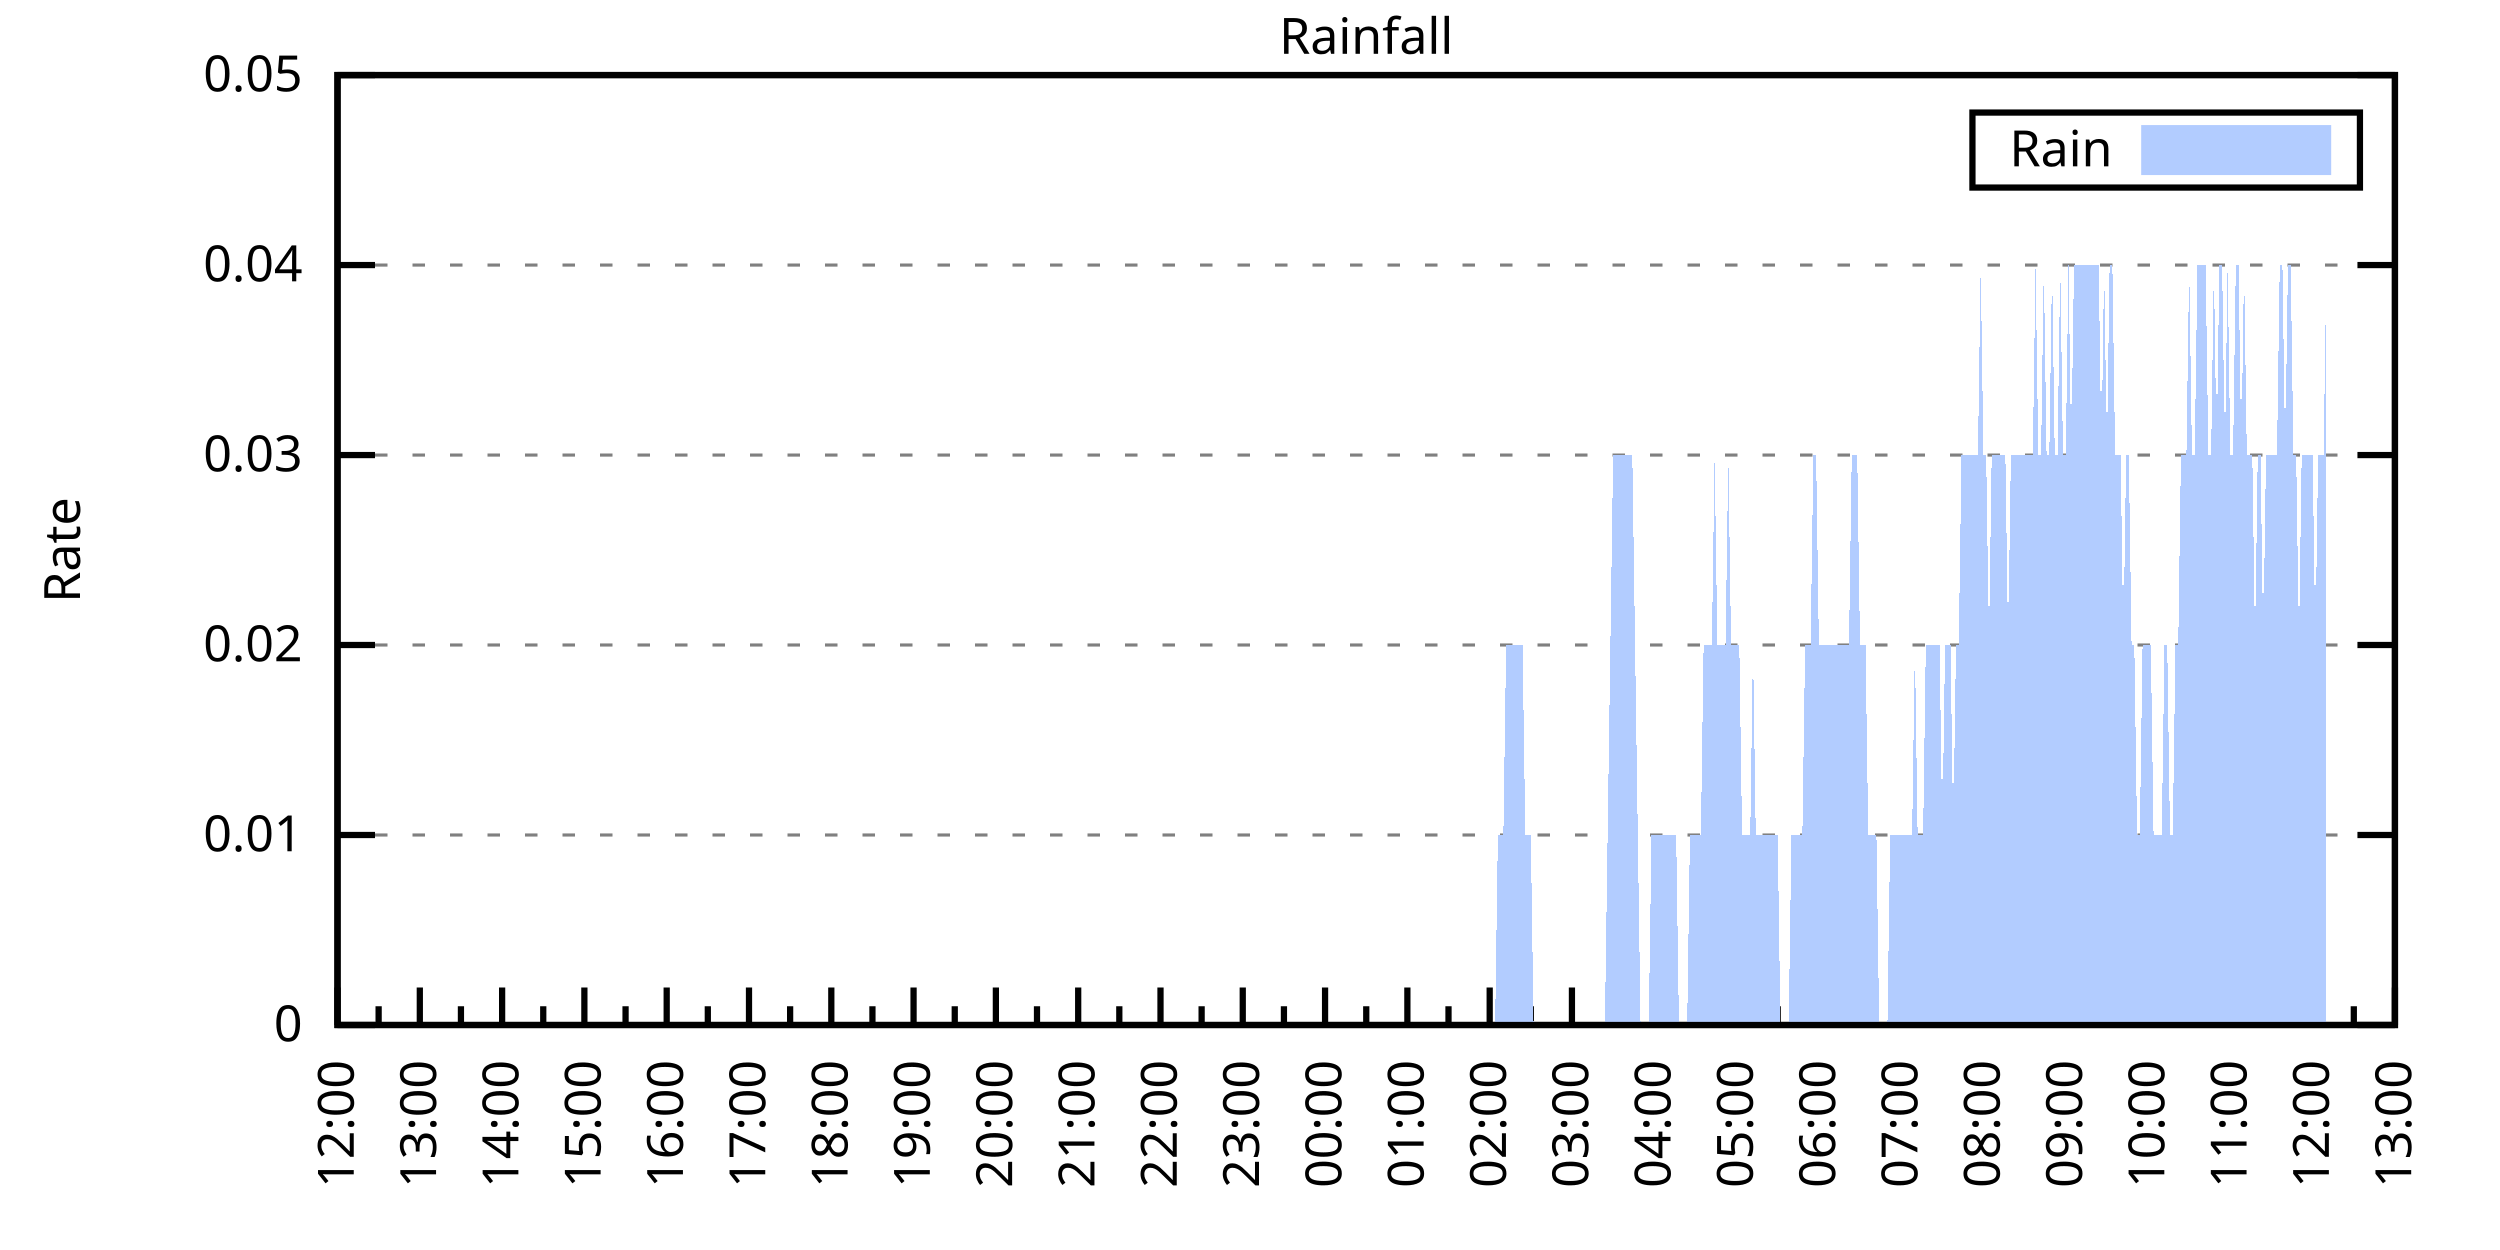
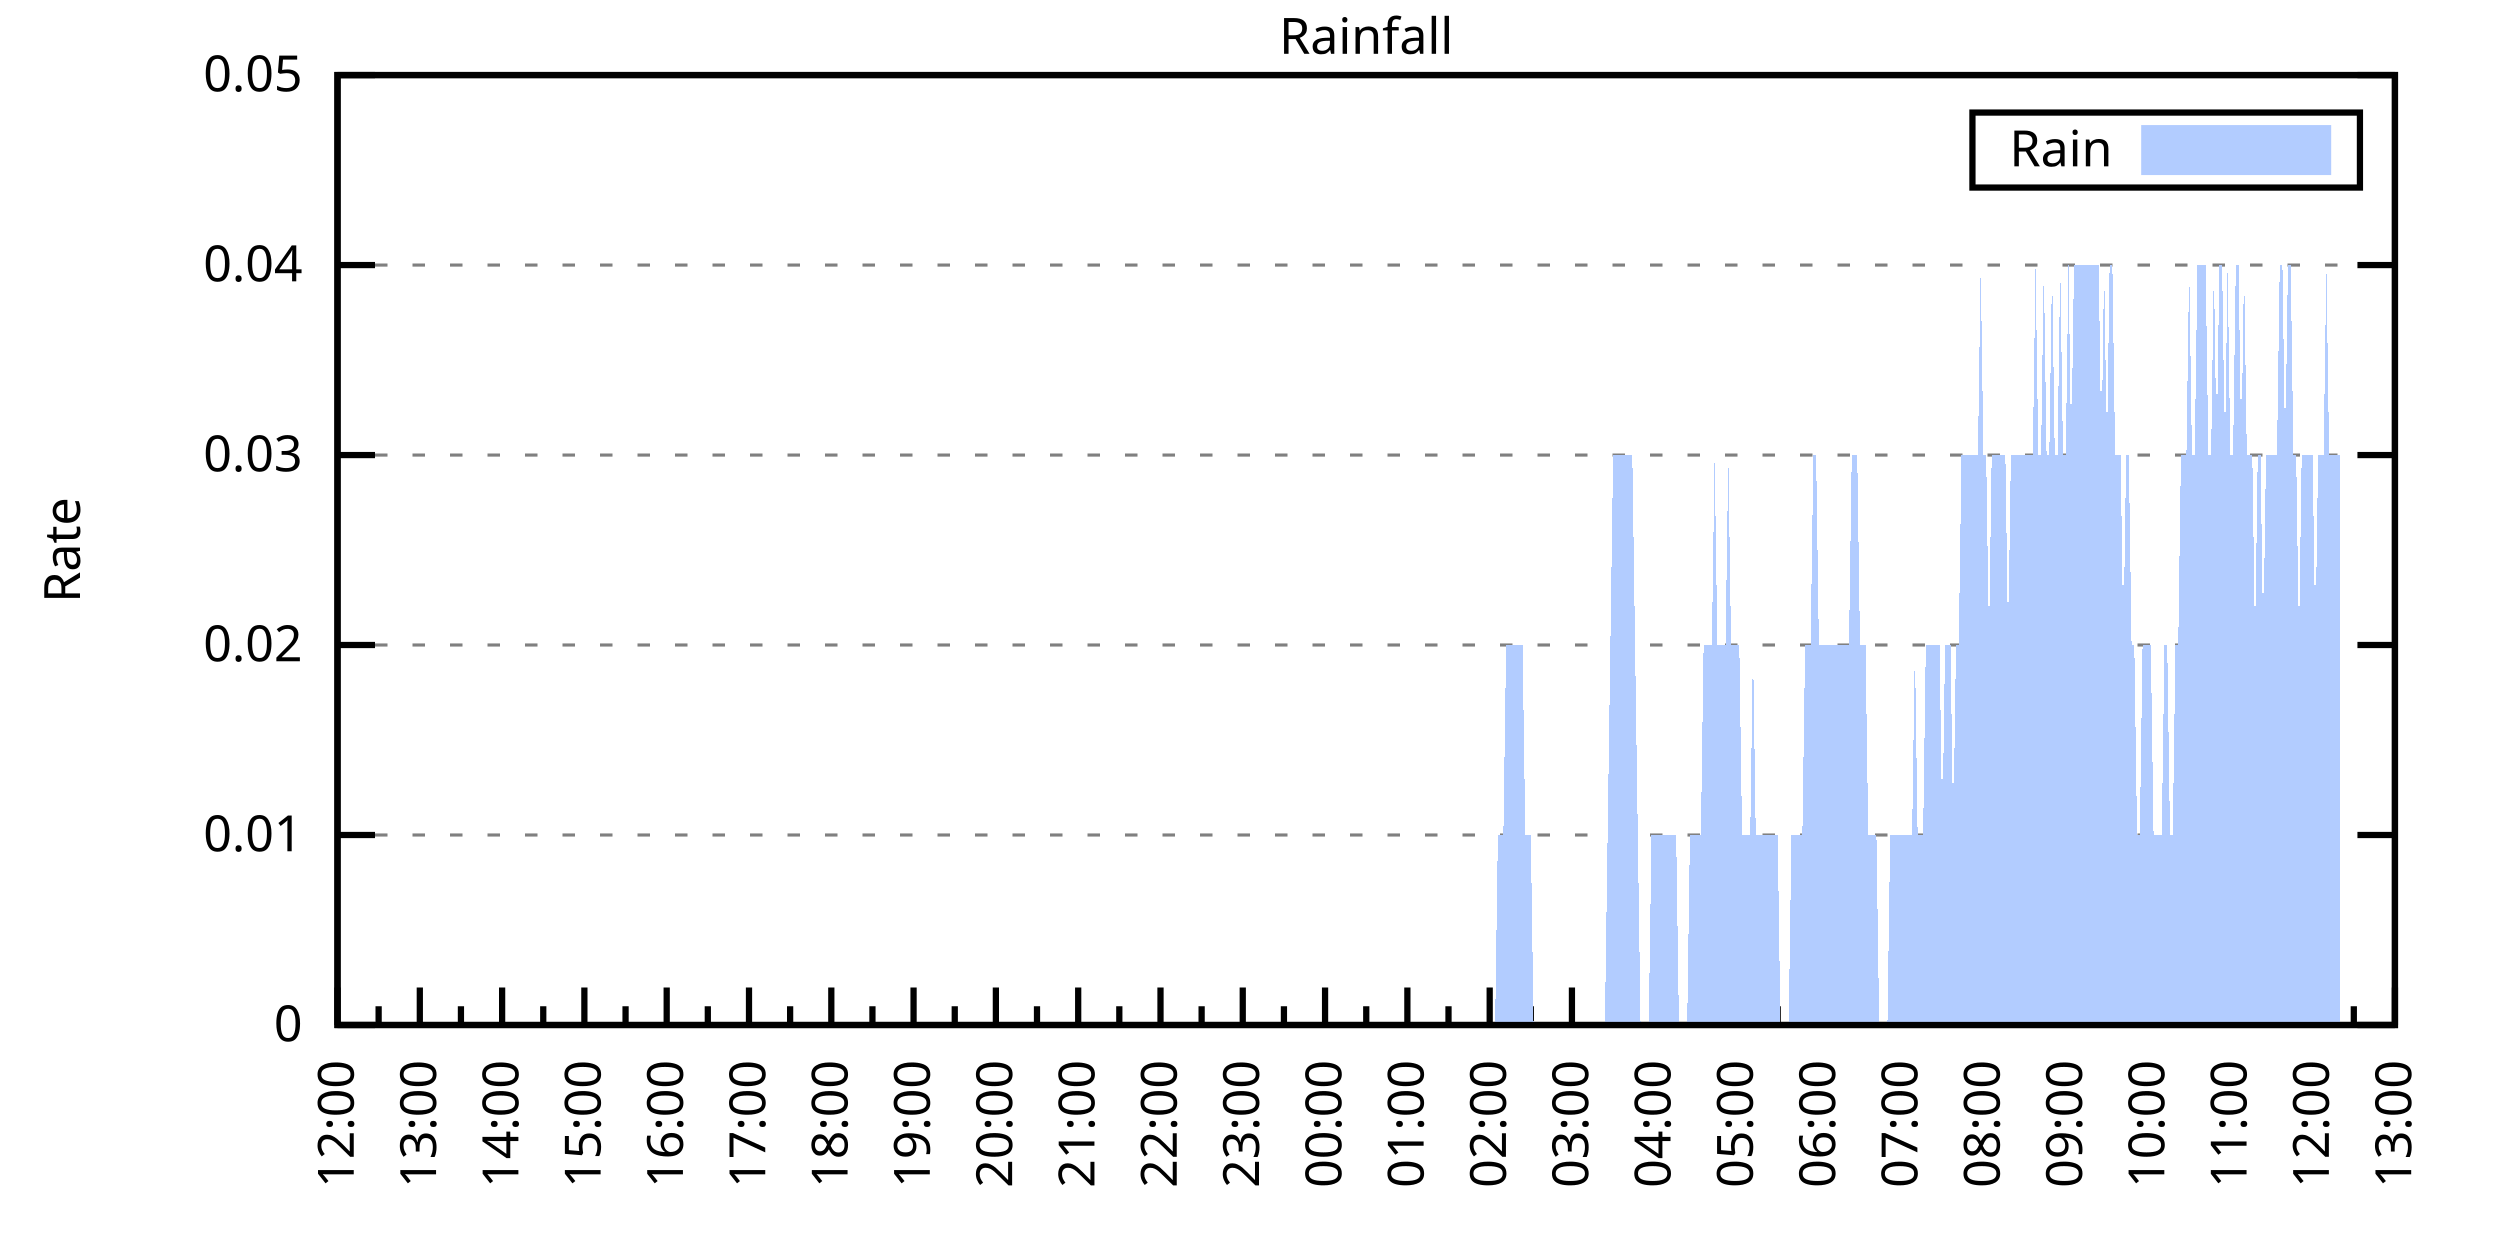
<svg xmlns="http://www.w3.org/2000/svg" xmlns:xlink="http://www.w3.org/1999/xlink" width="400" height="200" viewBox="0 0 400 200">
  <g id="gnuplot_canvas">
    <rect x="0" y="0" width="400" height="200" fill="none" />
    <defs>
      <circle id="gpDot" r="0.5" stroke-width="0.5" stroke="currentColor" />
      <path id="gpPt0" stroke-width="0.333" stroke="currentColor" d="M-1,0 h2 M0,-1 v2" />
      <path id="gpPt1" stroke-width="0.333" stroke="currentColor" d="M-1,-1 L1,1 M1,-1 L-1,1" />
      <path id="gpPt2" stroke-width="0.333" stroke="currentColor" d="M-1,0 L1,0 M0,-1 L0,1 M-1,-1 L1,1 M-1,1 L1,-1" />
      <rect id="gpPt3" stroke-width="0.333" stroke="currentColor" x="-1" y="-1" width="2" height="2" />
      <rect id="gpPt4" stroke-width="0.333" stroke="currentColor" fill="currentColor" x="-1" y="-1" width="2" height="2" />
      <circle id="gpPt5" stroke-width="0.333" stroke="currentColor" cx="0" cy="0" r="1" />
      <use xlink:href="#gpPt5" id="gpPt6" fill="currentColor" stroke="none" />
      <path id="gpPt7" stroke-width="0.333" stroke="currentColor" d="M0,-1.33 L-1.33,0.67 L1.33,0.67 z" />
      <use xlink:href="#gpPt7" id="gpPt8" fill="currentColor" stroke="none" />
      <use xlink:href="#gpPt7" id="gpPt9" stroke="currentColor" transform="rotate(180)" />
      <use xlink:href="#gpPt9" id="gpPt10" fill="currentColor" stroke="none" />
      <use xlink:href="#gpPt3" id="gpPt11" stroke="currentColor" transform="rotate(45)" />
      <use xlink:href="#gpPt11" id="gpPt12" fill="currentColor" stroke="none" />
      <path id="gpPt13" stroke-width="0.333" stroke="currentColor" d="M0,1.330 L1.265,0.411 L0.782,-1.067 L-0.782,-1.076 L-1.265,0.411 z" />
      <use xlink:href="#gpPt13" id="gpPt14" fill="currentColor" stroke="none" />
      <filter id="textbox" filterUnits="objectBoundingBox" x="0" y="0" height="1" width="1">
        <feFlood flood-color="white" flood-opacity="1" result="bgnd" />
        <feComposite in="SourceGraphic" in2="bgnd" operator="atop" />
      </filter>
      <filter id="greybox" filterUnits="objectBoundingBox" x="0" y="0" height="1" width="1">
        <feFlood flood-color="lightgrey" flood-opacity="1" result="grey" />
        <feComposite in="SourceGraphic" in2="grey" operator="atop" />
      </filter>
    </defs>
    <g fill="none" color="white" stroke="currentColor" stroke-width="1.00" stroke-linecap="butt" stroke-linejoin="miter">
</g>
    <g fill="none" color="black" stroke="currentColor" stroke-width="1.00" stroke-linecap="butt" stroke-linejoin="miter">
      <g stroke="none" shape-rendering="crispEdges">
        <polygon fill="rgb(255, 255, 255)" points="54.00,164.00 383.18,164.00 383.18,12.02 54.00,12.02 " />
      </g>
    </g>
    <g fill="none" color="black" stroke="currentColor" stroke-width="1.00" stroke-linecap="butt" stroke-linejoin="miter">
</g>
    <g fill="none" color="black" stroke="black" stroke-width="0.50" stroke-linecap="butt" stroke-linejoin="miter">
</g>
    <g fill="none" color="gray" stroke="currentColor" stroke-width="0.50" stroke-linecap="butt" stroke-linejoin="miter">
      <path stroke="gray" stroke-dasharray="2,4" class="gridline" d="M54.00,164.00 L383.19,164.00  " />
    </g>
    <g fill="none" color="gray" stroke="gray" stroke-width="1.00" stroke-linecap="butt" stroke-linejoin="miter">
</g>
    <g fill="none" color="black" stroke="currentColor" stroke-width="1.00" stroke-linecap="butt" stroke-linejoin="miter">
      <path stroke="black" d="M54.00,164.00 L60.00,164.00 M383.19,164.00 L377.19,164.00  " />
      <g transform="translate(48.40,166.60)" stroke="none" fill="black" font-family="Sans" font-size="8.00" text-anchor="end">
        <text>
          <tspan font-family="Sans"> 0</tspan>
        </text>
      </g>
    </g>
    <g fill="none" color="black" stroke="currentColor" stroke-width="1.00" stroke-linecap="butt" stroke-linejoin="miter">
</g>
    <g fill="none" color="black" stroke="black" stroke-width="0.50" stroke-linecap="butt" stroke-linejoin="miter">
</g>
    <g fill="none" color="gray" stroke="currentColor" stroke-width="0.50" stroke-linecap="butt" stroke-linejoin="miter">
      <path stroke="gray" stroke-dasharray="2,4" class="gridline" d="M54.00,133.60 L383.19,133.60  " />
    </g>
    <g fill="none" color="gray" stroke="gray" stroke-width="1.00" stroke-linecap="butt" stroke-linejoin="miter">
</g>
    <g fill="none" color="black" stroke="currentColor" stroke-width="1.00" stroke-linecap="butt" stroke-linejoin="miter">
      <path stroke="black" d="M54.00,133.60 L60.00,133.60 M383.19,133.60 L377.19,133.60  " />
      <g transform="translate(48.40,136.20)" stroke="none" fill="black" font-family="Sans" font-size="8.00" text-anchor="end">
        <text>
          <tspan font-family="Sans"> 0.01</tspan>
        </text>
      </g>
    </g>
    <g fill="none" color="black" stroke="currentColor" stroke-width="1.00" stroke-linecap="butt" stroke-linejoin="miter">
</g>
    <g fill="none" color="black" stroke="black" stroke-width="0.50" stroke-linecap="butt" stroke-linejoin="miter">
</g>
    <g fill="none" color="gray" stroke="currentColor" stroke-width="0.50" stroke-linecap="butt" stroke-linejoin="miter">
      <path stroke="gray" stroke-dasharray="2,4" class="gridline" d="M54.00,103.20 L383.19,103.20  " />
    </g>
    <g fill="none" color="gray" stroke="gray" stroke-width="1.00" stroke-linecap="butt" stroke-linejoin="miter">
</g>
    <g fill="none" color="black" stroke="currentColor" stroke-width="1.00" stroke-linecap="butt" stroke-linejoin="miter">
      <path stroke="black" d="M54.00,103.20 L60.00,103.20 M383.19,103.20 L377.19,103.20  " />
      <g transform="translate(48.40,105.80)" stroke="none" fill="black" font-family="Sans" font-size="8.00" text-anchor="end">
        <text>
          <tspan font-family="Sans"> 0.02</tspan>
        </text>
      </g>
    </g>
    <g fill="none" color="black" stroke="currentColor" stroke-width="1.00" stroke-linecap="butt" stroke-linejoin="miter">
</g>
    <g fill="none" color="black" stroke="black" stroke-width="0.50" stroke-linecap="butt" stroke-linejoin="miter">
</g>
    <g fill="none" color="gray" stroke="currentColor" stroke-width="0.50" stroke-linecap="butt" stroke-linejoin="miter">
      <path stroke="gray" stroke-dasharray="2,4" class="gridline" d="M54.00,72.81 L383.19,72.81  " />
    </g>
    <g fill="none" color="gray" stroke="gray" stroke-width="1.00" stroke-linecap="butt" stroke-linejoin="miter">
</g>
    <g fill="none" color="black" stroke="currentColor" stroke-width="1.00" stroke-linecap="butt" stroke-linejoin="miter">
      <path stroke="black" d="M54.00,72.81 L60.00,72.81 M383.19,72.81 L377.19,72.81  " />
      <g transform="translate(48.40,75.41)" stroke="none" fill="black" font-family="Sans" font-size="8.00" text-anchor="end">
        <text>
          <tspan font-family="Sans"> 0.03</tspan>
        </text>
      </g>
    </g>
    <g fill="none" color="black" stroke="currentColor" stroke-width="1.00" stroke-linecap="butt" stroke-linejoin="miter">
</g>
    <g fill="none" color="black" stroke="black" stroke-width="0.50" stroke-linecap="butt" stroke-linejoin="miter">
</g>
    <g fill="none" color="gray" stroke="currentColor" stroke-width="0.50" stroke-linecap="butt" stroke-linejoin="miter">
      <path stroke="gray" stroke-dasharray="2,4" class="gridline" d="M54.00,42.41 L383.19,42.41  " />
    </g>
    <g fill="none" color="gray" stroke="gray" stroke-width="1.00" stroke-linecap="butt" stroke-linejoin="miter">
</g>
    <g fill="none" color="black" stroke="currentColor" stroke-width="1.00" stroke-linecap="butt" stroke-linejoin="miter">
      <path stroke="black" d="M54.00,42.41 L60.00,42.41 M383.19,42.41 L377.19,42.41  " />
      <g transform="translate(48.40,45.01)" stroke="none" fill="black" font-family="Sans" font-size="8.00" text-anchor="end">
        <text>
          <tspan font-family="Sans"> 0.04</tspan>
        </text>
      </g>
    </g>
    <g fill="none" color="black" stroke="currentColor" stroke-width="1.00" stroke-linecap="butt" stroke-linejoin="miter">
</g>
    <g fill="none" color="black" stroke="black" stroke-width="0.50" stroke-linecap="butt" stroke-linejoin="miter">
</g>
    <g fill="none" color="gray" stroke="currentColor" stroke-width="0.50" stroke-linecap="butt" stroke-linejoin="miter">
      <path stroke="gray" stroke-dasharray="2,4" class="gridline" d="M54.00,12.01 L383.19,12.01  " />
    </g>
    <g fill="none" color="gray" stroke="gray" stroke-width="1.00" stroke-linecap="butt" stroke-linejoin="miter">
</g>
    <g fill="none" color="black" stroke="currentColor" stroke-width="1.00" stroke-linecap="butt" stroke-linejoin="miter">
      <path stroke="black" d="M54.00,12.01 L60.00,12.01 M383.19,12.01 L377.19,12.01  " />
      <g transform="translate(48.40,14.61)" stroke="none" fill="black" font-family="Sans" font-size="8.00" text-anchor="end">
        <text>
          <tspan font-family="Sans"> 0.05</tspan>
        </text>
      </g>
    </g>
    <g fill="none" color="black" stroke="currentColor" stroke-width="1.00" stroke-linecap="butt" stroke-linejoin="miter">
      <path stroke="black" d="M54.00,164.00 L54.00,158.00  " />
      <g transform="translate(56.60,169.60) rotate(270)" stroke="none" fill="black" font-family="Sans" font-size="8.00" text-anchor="end">
        <text>
          <tspan font-family="Sans">12:00</tspan>
        </text>
      </g>
    </g>
    <g fill="none" color="black" stroke="currentColor" stroke-width="1.00" stroke-linecap="butt" stroke-linejoin="miter">
      <path stroke="black" d="M60.58,164.00 L60.58,161.00 M67.17,164.00 L67.17,158.00  " />
      <g transform="translate(69.77,169.60) rotate(270)" stroke="none" fill="black" font-family="Sans" font-size="8.00" text-anchor="end">
        <text>
          <tspan font-family="Sans">13:00</tspan>
        </text>
      </g>
    </g>
    <g fill="none" color="black" stroke="currentColor" stroke-width="1.00" stroke-linecap="butt" stroke-linejoin="miter">
      <path stroke="black" d="M73.75,164.00 L73.75,161.00 M80.34,164.00 L80.34,158.00  " />
      <g transform="translate(82.94,169.60) rotate(270)" stroke="none" fill="black" font-family="Sans" font-size="8.00" text-anchor="end">
        <text>
          <tspan font-family="Sans">14:00</tspan>
        </text>
      </g>
    </g>
    <g fill="none" color="black" stroke="currentColor" stroke-width="1.00" stroke-linecap="butt" stroke-linejoin="miter">
      <path stroke="black" d="M86.92,164.00 L86.92,161.00 M93.50,164.00 L93.50,158.00  " />
      <g transform="translate(96.10,169.60) rotate(270)" stroke="none" fill="black" font-family="Sans" font-size="8.00" text-anchor="end">
        <text>
          <tspan font-family="Sans">15:00</tspan>
        </text>
      </g>
    </g>
    <g fill="none" color="black" stroke="currentColor" stroke-width="1.00" stroke-linecap="butt" stroke-linejoin="miter">
      <path stroke="black" d="M100.09,164.00 L100.09,161.00 M106.67,164.00 L106.67,158.00  " />
      <g transform="translate(109.27,169.60) rotate(270)" stroke="none" fill="black" font-family="Sans" font-size="8.00" text-anchor="end">
        <text>
          <tspan font-family="Sans">16:00</tspan>
        </text>
      </g>
    </g>
    <g fill="none" color="black" stroke="currentColor" stroke-width="1.00" stroke-linecap="butt" stroke-linejoin="miter">
      <path stroke="black" d="M113.25,164.00 L113.25,161.00 M119.84,164.00 L119.84,158.00  " />
      <g transform="translate(122.44,169.60) rotate(270)" stroke="none" fill="black" font-family="Sans" font-size="8.00" text-anchor="end">
        <text>
          <tspan font-family="Sans">17:00</tspan>
        </text>
      </g>
    </g>
    <g fill="none" color="black" stroke="currentColor" stroke-width="1.00" stroke-linecap="butt" stroke-linejoin="miter">
      <path stroke="black" d="M126.42,164.00 L126.42,161.00 M133.01,164.00 L133.01,158.00  " />
      <g transform="translate(135.61,169.60) rotate(270)" stroke="none" fill="black" font-family="Sans" font-size="8.00" text-anchor="end">
        <text>
          <tspan font-family="Sans">18:00</tspan>
        </text>
      </g>
    </g>
    <g fill="none" color="black" stroke="currentColor" stroke-width="1.00" stroke-linecap="butt" stroke-linejoin="miter">
      <path stroke="black" d="M139.59,164.00 L139.59,161.00 M146.17,164.00 L146.17,158.00  " />
      <g transform="translate(148.77,169.60) rotate(270)" stroke="none" fill="black" font-family="Sans" font-size="8.00" text-anchor="end">
        <text>
          <tspan font-family="Sans">19:00</tspan>
        </text>
      </g>
    </g>
    <g fill="none" color="black" stroke="currentColor" stroke-width="1.00" stroke-linecap="butt" stroke-linejoin="miter">
      <path stroke="black" d="M152.76,164.00 L152.76,161.00 M159.34,164.00 L159.34,158.00  " />
      <g transform="translate(161.94,169.60) rotate(270)" stroke="none" fill="black" font-family="Sans" font-size="8.00" text-anchor="end">
        <text>
          <tspan font-family="Sans">20:00</tspan>
        </text>
      </g>
    </g>
    <g fill="none" color="black" stroke="currentColor" stroke-width="1.00" stroke-linecap="butt" stroke-linejoin="miter">
      <path stroke="black" d="M165.92,164.00 L165.92,161.00 M172.51,164.00 L172.51,158.00  " />
      <g transform="translate(175.11,169.60) rotate(270)" stroke="none" fill="black" font-family="Sans" font-size="8.00" text-anchor="end">
        <text>
          <tspan font-family="Sans">21:00</tspan>
        </text>
      </g>
    </g>
    <g fill="none" color="black" stroke="currentColor" stroke-width="1.00" stroke-linecap="butt" stroke-linejoin="miter">
      <path stroke="black" d="M179.09,164.00 L179.09,161.00 M185.68,164.00 L185.68,158.00  " />
      <g transform="translate(188.28,169.60) rotate(270)" stroke="none" fill="black" font-family="Sans" font-size="8.00" text-anchor="end">
        <text>
          <tspan font-family="Sans">22:00</tspan>
        </text>
      </g>
    </g>
    <g fill="none" color="black" stroke="currentColor" stroke-width="1.00" stroke-linecap="butt" stroke-linejoin="miter">
      <path stroke="black" d="M192.26,164.00 L192.26,161.00 M198.84,164.00 L198.84,158.00  " />
      <g transform="translate(201.44,169.60) rotate(270)" stroke="none" fill="black" font-family="Sans" font-size="8.00" text-anchor="end">
        <text>
          <tspan font-family="Sans">23:00</tspan>
        </text>
      </g>
    </g>
    <g fill="none" color="black" stroke="currentColor" stroke-width="1.00" stroke-linecap="butt" stroke-linejoin="miter">
      <path stroke="black" d="M205.43,164.00 L205.43,161.00 M212.01,164.00 L212.01,158.00  " />
      <g transform="translate(214.61,169.60) rotate(270)" stroke="none" fill="black" font-family="Sans" font-size="8.00" text-anchor="end">
        <text>
          <tspan font-family="Sans">00:00</tspan>
        </text>
      </g>
    </g>
    <g fill="none" color="black" stroke="currentColor" stroke-width="1.00" stroke-linecap="butt" stroke-linejoin="miter">
      <path stroke="black" d="M218.60,164.00 L218.60,161.00 M225.18,164.00 L225.18,158.00  " />
      <g transform="translate(227.78,169.60) rotate(270)" stroke="none" fill="black" font-family="Sans" font-size="8.00" text-anchor="end">
        <text>
          <tspan font-family="Sans">01:00</tspan>
        </text>
      </g>
    </g>
    <g fill="none" color="black" stroke="currentColor" stroke-width="1.00" stroke-linecap="butt" stroke-linejoin="miter">
      <path stroke="black" d="M231.76,164.00 L231.76,161.00 M238.35,164.00 L238.35,158.00  " />
      <g transform="translate(240.95,169.60) rotate(270)" stroke="none" fill="black" font-family="Sans" font-size="8.00" text-anchor="end">
        <text>
          <tspan font-family="Sans">02:00</tspan>
        </text>
      </g>
    </g>
    <g fill="none" color="black" stroke="currentColor" stroke-width="1.00" stroke-linecap="butt" stroke-linejoin="miter">
      <path stroke="black" d="M244.93,164.00 L244.93,161.00 M251.51,164.00 L251.51,158.00  " />
      <g transform="translate(254.11,169.60) rotate(270)" stroke="none" fill="black" font-family="Sans" font-size="8.00" text-anchor="end">
        <text>
          <tspan font-family="Sans">03:00</tspan>
        </text>
      </g>
    </g>
    <g fill="none" color="black" stroke="currentColor" stroke-width="1.00" stroke-linecap="butt" stroke-linejoin="miter">
      <path stroke="black" d="M258.10,164.00 L258.10,161.00 M264.68,164.00 L264.68,158.00  " />
      <g transform="translate(267.28,169.60) rotate(270)" stroke="none" fill="black" font-family="Sans" font-size="8.00" text-anchor="end">
        <text>
          <tspan font-family="Sans">04:00</tspan>
        </text>
      </g>
    </g>
    <g fill="none" color="black" stroke="currentColor" stroke-width="1.00" stroke-linecap="butt" stroke-linejoin="miter">
      <path stroke="black" d="M271.27,164.00 L271.27,161.00 M277.85,164.00 L277.85,158.00  " />
      <g transform="translate(280.45,169.60) rotate(270)" stroke="none" fill="black" font-family="Sans" font-size="8.00" text-anchor="end">
        <text>
          <tspan font-family="Sans">05:00</tspan>
        </text>
      </g>
    </g>
    <g fill="none" color="black" stroke="currentColor" stroke-width="1.00" stroke-linecap="butt" stroke-linejoin="miter">
      <path stroke="black" d="M284.43,164.00 L284.43,161.00 M291.02,164.00 L291.02,158.00  " />
      <g transform="translate(293.62,169.60) rotate(270)" stroke="none" fill="black" font-family="Sans" font-size="8.00" text-anchor="end">
        <text>
          <tspan font-family="Sans">06:00</tspan>
        </text>
      </g>
    </g>
    <g fill="none" color="black" stroke="currentColor" stroke-width="1.00" stroke-linecap="butt" stroke-linejoin="miter">
      <path stroke="black" d="M297.60,164.00 L297.60,161.00 M304.18,164.00 L304.18,158.00  " />
      <g transform="translate(306.78,169.60) rotate(270)" stroke="none" fill="black" font-family="Sans" font-size="8.00" text-anchor="end">
        <text>
          <tspan font-family="Sans">07:00</tspan>
        </text>
      </g>
    </g>
    <g fill="none" color="black" stroke="currentColor" stroke-width="1.00" stroke-linecap="butt" stroke-linejoin="miter">
      <path stroke="black" d="M310.77,164.00 L310.77,161.00 M317.35,164.00 L317.35,158.00  " />
      <g transform="translate(319.95,169.60) rotate(270)" stroke="none" fill="black" font-family="Sans" font-size="8.00" text-anchor="end">
        <text>
          <tspan font-family="Sans">08:00</tspan>
        </text>
      </g>
    </g>
    <g fill="none" color="black" stroke="currentColor" stroke-width="1.00" stroke-linecap="butt" stroke-linejoin="miter">
      <path stroke="black" d="M323.94,164.00 L323.94,161.00 M330.52,164.00 L330.52,158.00  " />
      <g transform="translate(333.12,169.60) rotate(270)" stroke="none" fill="black" font-family="Sans" font-size="8.00" text-anchor="end">
        <text>
          <tspan font-family="Sans">09:00</tspan>
        </text>
      </g>
    </g>
    <g fill="none" color="black" stroke="currentColor" stroke-width="1.00" stroke-linecap="butt" stroke-linejoin="miter">
      <path stroke="black" d="M337.10,164.00 L337.10,161.00 M343.69,164.00 L343.69,158.00  " />
      <g transform="translate(346.29,169.60) rotate(270)" stroke="none" fill="black" font-family="Sans" font-size="8.00" text-anchor="end">
        <text>
          <tspan font-family="Sans">10:00</tspan>
        </text>
      </g>
    </g>
    <g fill="none" color="black" stroke="currentColor" stroke-width="1.00" stroke-linecap="butt" stroke-linejoin="miter">
      <path stroke="black" d="M350.27,164.00 L350.27,161.00 M356.85,164.00 L356.85,158.00  " />
      <g transform="translate(359.45,169.60) rotate(270)" stroke="none" fill="black" font-family="Sans" font-size="8.00" text-anchor="end">
        <text>
          <tspan font-family="Sans">11:00</tspan>
        </text>
      </g>
    </g>
    <g fill="none" color="black" stroke="currentColor" stroke-width="1.00" stroke-linecap="butt" stroke-linejoin="miter">
      <path stroke="black" d="M363.44,164.00 L363.44,161.00 M370.02,164.00 L370.02,158.00  " />
      <g transform="translate(372.62,169.60) rotate(270)" stroke="none" fill="black" font-family="Sans" font-size="8.00" text-anchor="end">
        <text>
          <tspan font-family="Sans">12:00</tspan>
        </text>
      </g>
    </g>
    <g fill="none" color="black" stroke="currentColor" stroke-width="1.00" stroke-linecap="butt" stroke-linejoin="miter">
      <path stroke="black" d="M376.61,164.00 L376.61,161.00 M383.19,164.00 L383.19,158.00  " />
      <g transform="translate(385.79,169.60) rotate(270)" stroke="none" fill="black" font-family="Sans" font-size="8.00" text-anchor="end">
        <text>
          <tspan font-family="Sans">13:00</tspan>
        </text>
      </g>
    </g>
    <g fill="none" color="black" stroke="currentColor" stroke-width="1.00" stroke-linecap="butt" stroke-linejoin="miter">
</g>
    <g fill="none" color="black" stroke="currentColor" stroke-width="1.00" stroke-linecap="butt" stroke-linejoin="miter">
      <path stroke="black" d="M54.00,12.01 L54.00,164.00 L383.19,164.00 L383.19,12.01 L54.00,12.01 Z  " />
    </g>
    <g fill="none" color="black" stroke="currentColor" stroke-width="1.00" stroke-linecap="butt" stroke-linejoin="miter">
      <g transform="translate(12.80,88.01) rotate(270)" stroke="none" fill="black" font-family="Sans" font-size="8.00" text-anchor="middle">
        <text>
          <tspan font-family="Sans">Rate</tspan>
        </text>
      </g>
    </g>
    <g fill="none" color="black" stroke="currentColor" stroke-width="1.00" stroke-linecap="butt" stroke-linejoin="miter">
</g>
    <g fill="none" color="black" stroke="currentColor" stroke-width="1.00" stroke-linecap="butt" stroke-linejoin="miter">
      <path stroke="black" d="M315.59,30.01 L315.59,18.01 L377.59,18.01 L377.59,30.01 L315.59,30.01 Z  " />
    </g>
    <g id="Rainfall_plot_1">
      <g fill="none" color="white" stroke="black" stroke-width="2.00" stroke-linecap="butt" stroke-linejoin="miter">
</g>
      <g fill="none" color="black" stroke="currentColor" stroke-width="2.00" stroke-linecap="butt" stroke-linejoin="miter">
        <g transform="translate(337.99,26.61)" stroke="none" fill="black" font-family="Sans" font-size="8.00" text-anchor="end">
          <text>
            <tspan font-family="Sans">Rain</tspan>
          </text>
        </g>
      </g>
      <g fill="none" color="black" stroke="currentColor" stroke-width="2.00" stroke-linecap="butt" stroke-linejoin="miter">
        <g stroke="none" shape-rendering="crispEdges">
          <polygon fill="rgb(178, 204, 255)" points="343.59,27.01 371.99,27.01 371.99,21.01 343.59,21.01 " />
        </g>
        <path stroke="rgb(178, 204, 255)" d="M343.59,27.01 L371.99,27.01 L371.99,21.01 L343.59,21.01 L343.59,27.01 Z  " />
      </g>
      <g fill="none" color="black" stroke="currentColor" stroke-width="2.00" stroke-linecap="butt" stroke-linejoin="miter">
        <g stroke="none" shape-rendering="crispEdges">
-           <polygon fill="rgb(178, 204, 255)" points="56.63,164.00 57.07,164.00 57.51,164.00 57.95,164.00 58.39,164.00 58.83,164.00 59.27,164.00 59.71,164.00 60.14,164.00 60.58,164.00 61.02,164.00 61.46,164.00 61.90,164.00 62.34,164.00 62.78,164.00 63.22,164.00 63.66,164.00 64.10,164.00 64.53,164.00 64.97,164.00 65.41,164.00 65.85,164.00 66.29,164.00 66.73,164.00 67.17,164.00 67.61,164.00 68.05,164.00 68.48,164.00 68.92,164.00 69.36,164.00 69.80,164.00 70.24,164.00 70.68,164.00 71.12,164.00 71.56,164.00 72.00,164.00 72.43,164.00 72.87,164.00 73.31,164.00 73.75,164.00 74.19,164.00 74.63,164.00 75.07,164.00 75.51,164.00 75.95,164.00 76.38,164.00 76.82,164.00 77.26,164.00 77.70,164.00 78.14,164.00 78.58,164.00 79.02,164.00 79.46,164.00 79.90,164.00 80.34,164.00 80.77,164.00 81.21,164.00 81.65,164.00 82.09,164.00 82.53,164.00 82.97,164.00 83.41,164.00 83.85,164.00 84.29,164.00 84.72,164.00 85.16,164.00 85.60,164.00 86.04,164.00 86.48,164.00 86.92,164.00 87.36,164.00 87.80,164.00 88.24,164.00 88.67,164.00 89.11,164.00 89.55,164.00 89.99,164.00 90.43,164.00 90.87,164.00 91.31,164.00 91.75,164.00 92.19,164.00 92.62,164.00 93.06,164.00 93.50,164.00 93.94,164.00 94.38,164.00 94.82,164.00 95.26,164.00 95.70,164.00 96.14,164.00 96.58,164.00 97.01,164.00 97.45,164.00 97.89,164.00 98.33,164.00 98.77,164.00 99.21,164.00 99.65,164.00 100.09,164.00 100.53,164.00 100.96,164.00 101.40,164.00 101.84,164.00 102.28,164.00 102.72,164.00 103.16,164.00 103.60,164.00 104.04,164.00 104.48,164.00 104.91,164.00 105.35,164.00 105.79,164.00 106.23,164.00 106.67,164.00 107.11,164.00 107.55,164.00 107.99,164.00 108.43,164.00 108.87,164.00 109.30,164.00 109.74,164.00 110.18,164.00 110.62,164.00 111.06,164.00 111.50,164.00 111.94,164.00 112.38,164.00 112.82,164.00 113.25,164.00 113.69,164.00 114.13,164.00 114.57,164.00 115.01,164.00 115.45,164.00 115.89,164.00 116.33,164.00 116.77,164.00 117.20,164.00 117.64,164.00 118.08,164.00 118.52,164.00 118.96,164.00 119.40,164.00 119.84,164.00 120.28,164.00 120.72,164.00 121.15,164.00 121.59,164.00 122.03,164.00 122.47,164.00 122.91,164.00 123.35,164.00 123.79,164.00 124.23,164.00 124.67,164.00 125.11,164.00 125.54,164.00 125.98,164.00 126.42,164.00 126.86,164.00 127.30,164.00 127.74,164.00 128.18,164.00 128.62,164.00 129.06,164.00 129.49,164.00 129.93,164.00 130.37,164.00 130.81,164.00 131.25,164.00 131.69,164.00 132.13,164.00 132.57,164.00 133.01,164.00 133.44,164.00 133.88,164.00 134.32,164.00 134.76,164.00 135.20,164.00 135.64,164.00 136.08,164.00 136.52,164.00 136.96,164.00 137.39,164.00 137.83,164.00 138.27,164.00 138.71,164.00 139.15,164.00 139.59,164.00 140.03,164.00 140.47,164.00 140.91,164.00 141.35,164.00 141.78,164.00 142.22,164.00 142.66,164.00 143.10,164.00 143.54,164.00 143.98,164.00 144.42,164.00 144.86,164.00 145.30,164.00 145.73,164.00 146.17,164.00 146.61,164.00 147.05,164.00 147.49,164.00 147.93,164.00 148.37,164.00 148.81,164.00 149.25,164.00 149.68,164.00 150.12,164.00 150.56,164.00 151.00,164.00 151.44,164.00 151.88,164.00 152.32,164.00 152.76,164.00 153.20,164.00 153.63,164.00 154.07,164.00 154.51,164.00 154.95,164.00 155.39,164.00 155.83,164.00 156.27,164.00 156.71,164.00 157.15,164.00 157.59,164.00 158.02,164.00 158.46,164.00 158.90,164.00 159.34,164.00 159.78,164.00 160.22,164.00 160.66,164.00 161.10,164.00 161.54,164.00 161.97,164.00 162.41,164.00 162.85,164.00 163.29,164.00 163.73,164.00 164.17,164.00 164.61,164.00 165.05,164.00 165.49,164.00 165.92,164.00 166.36,164.00 166.80,164.00 167.24,164.00 167.68,164.00 168.12,164.00 168.56,164.00 169.00,164.00 169.44,164.00 169.87,164.00 170.31,164.00 170.75,164.00 171.19,164.00 171.63,164.00 172.07,164.00 172.51,164.00 172.95,164.00 173.39,164.00 173.83,164.00 174.26,164.00 174.70,164.00 175.14,164.00 175.58,164.00 176.02,164.00 176.46,164.00 176.90,164.00 177.34,164.00 177.78,164.00 178.21,164.00 178.65,164.00 179.09,164.00 179.53,164.00 179.97,164.00 180.41,164.00 180.85,164.00 181.29,164.00 181.73,164.00 182.16,164.00 182.60,164.00 183.04,164.00 183.48,164.00 183.92,164.00 184.36,164.00 184.80,164.00 185.24,164.00 185.68,164.00 186.11,164.00 186.55,164.00 186.99,164.00 187.43,164.00 187.87,164.00 188.31,164.00 188.75,164.00 189.19,164.00 189.63,164.00 190.07,164.00 190.50,164.00 190.94,164.00 191.38,164.00 191.82,164.00 192.26,164.00 192.70,164.00 193.14,164.00 193.58,164.00 194.02,164.00 194.45,164.00 194.89,164.00 195.33,164.00 195.77,164.00 196.21,164.00 196.65,164.00 197.09,164.00 197.53,164.00 197.97,164.00 198.40,164.00 198.84,164.00 199.28,164.00 199.72,164.00 200.16,164.00 200.60,164.00 201.04,164.00 201.48,164.00 201.92,164.00 202.35,164.00 202.79,164.00 203.23,164.00 203.67,164.00 204.11,164.00 204.55,164.00 204.99,164.00 205.43,164.00 205.87,164.00 206.31,164.00 206.74,164.00 207.18,164.00 207.62,164.00 208.06,164.00 208.50,164.00 208.94,164.00 209.38,164.00 209.82,164.00 210.26,164.00 210.69,164.00 211.13,164.00 211.57,164.00 212.01,164.00 212.45,164.00 212.89,164.00 213.33,164.00 213.77,164.00 214.21,164.00 214.64,164.00 215.08,164.00 215.52,164.00 215.96,164.00 216.40,164.00 216.84,164.00 217.28,164.00 217.72,164.00 218.16,164.00 218.60,164.00 219.03,164.00 219.47,164.00 219.91,164.00 220.35,164.00 220.79,164.00 221.23,164.00 221.67,164.00 222.11,164.00 222.55,164.00 222.98,164.00 223.42,164.00 223.86,164.00 224.30,164.00 224.74,164.00 225.18,164.00 225.62,164.00 226.06,164.00 226.50,164.00 226.93,164.00 227.37,164.00 227.81,164.00 228.25,164.00 228.69,164.00 229.13,164.00 229.57,164.00 230.01,164.00 230.45,164.00 230.88,164.00 231.32,164.00 231.76,164.00 232.20,164.00 232.64,164.00 233.08,164.00 233.52,164.00 233.96,164.00 234.40,164.00 234.84,164.00 235.27,164.00 235.71,164.00 236.15,164.00 236.59,164.00 237.03,164.00 237.47,164.00 237.91,164.00 238.35,164.00 238.79,164.00 239.22,164.00 239.66,133.60 240.10,133.60 240.54,133.60 240.98,103.20 241.42,103.20 241.86,103.20 242.30,103.20 242.74,103.20 243.17,103.20 243.61,103.20 244.05,133.60 244.49,133.60 244.93,133.60 245.37,164.00 245.81,164.00 246.25,164.00 246.69,164.00 247.12,164.00 247.56,164.00 248.00,164.00 248.44,164.00 248.88,164.00 249.32,164.00 249.76,164.00 250.20,164.00 250.64,164.00 251.08,164.00 251.51,164.00 251.95,164.00 252.39,164.00 252.83,164.00 253.27,164.00 253.71,164.00 254.15,164.00 254.59,164.00 255.03,164.00 255.46,164.00 255.90,164.00 256.34,164.00 256.78,164.00 257.22,133.60 257.66,103.20 258.10,72.81 258.54,72.81 258.98,72.81 259.41,72.81 259.85,72.81 260.29,72.81 260.73,72.81 261.17,72.81 261.61,103.20 262.05,133.60 262.49,164.00 262.93,164.00 263.36,164.00 263.80,164.00 264.24,133.60 264.68,133.60 265.12,133.60 265.56,133.60 266.00,133.60 266.44,133.60 266.88,133.60 267.32,133.60 267.75,133.60 268.19,133.60 268.63,164.00 269.07,164.00 269.51,164.00 269.95,164.00 270.39,133.60 270.83,133.60 271.27,133.60 271.70,133.60 272.14,133.60 272.58,103.20 273.02,103.20 273.46,103.20 273.90,103.20 274.34,72.81 274.78,103.20 275.22,103.20 275.65,103.20 276.09,103.20 276.53,72.81 276.97,103.20 277.41,103.20 277.85,103.20 278.29,103.20 278.73,133.60 279.17,133.60 279.60,133.60 280.04,133.60 280.48,103.20 280.92,133.60 281.36,133.60 281.80,133.60 282.24,133.60 282.68,133.60 283.12,133.60 283.56,133.60 283.99,133.60 284.43,133.60 284.87,164.00 285.31,164.00 285.75,164.00 286.19,164.00 286.63,133.60 287.07,133.60 287.51,133.60 287.94,133.60 288.38,133.60 288.82,103.20 289.26,103.20 289.70,103.20 290.14,72.81 290.58,72.81 291.02,103.20 291.46,103.20 291.89,103.20 292.33,103.20 292.77,103.20 293.21,103.20 293.65,103.20 294.09,103.20 294.53,103.20 294.97,103.20 295.41,103.20 295.84,103.20 296.28,72.81 296.72,72.81 297.16,72.81 297.60,103.20 298.04,103.20 298.48,103.20 298.92,133.60 299.36,133.60 299.80,133.60 300.23,133.60 300.67,164.00 301.11,164.00 301.55,164.00 301.99,164.00 302.43,133.60 302.87,133.60 303.31,133.60 303.75,133.60 304.18,133.60 304.62,133.60 305.06,133.60 305.50,133.60 305.94,133.60 306.38,103.20 306.82,133.60 307.26,133.60 307.70,133.60 308.13,103.20 308.57,103.20 309.01,103.20 309.45,103.20 309.89,103.20 310.33,103.20 310.77,133.60 311.21,103.20 311.65,103.20 312.08,103.20 312.52,133.60 312.96,103.20 313.40,103.20 313.84,72.81 314.28,72.81 314.72,72.81 315.16,72.81 315.60,72.81 316.04,72.81 316.47,72.81 316.91,42.41 317.35,72.81 317.79,72.81 318.23,103.20 318.67,72.81 319.11,72.81 319.55,72.81 319.99,72.81 320.42,72.81 320.86,72.81 321.30,103.20 321.74,72.81 322.18,72.81 322.62,72.81 323.06,72.81 323.50,72.81 323.94,72.81 324.37,72.81 324.81,72.81 325.25,72.81 325.69,42.41 326.13,72.81 326.57,72.81 327.01,42.41 327.45,72.81 327.89,72.81 328.33,42.41 328.76,72.81 329.20,72.81 329.64,42.41 330.08,72.81 330.52,72.81 330.96,42.41 331.40,72.81 331.84,42.41 332.28,42.41 332.71,42.41 333.15,42.41 333.59,42.41 334.03,42.41 334.47,42.41 334.91,42.41 335.35,42.41 335.79,42.41 336.23,72.81 336.66,42.41 337.10,72.81 337.54,42.41 337.98,42.41 338.42,72.81 338.86,72.81 339.30,72.81 339.74,103.20 340.18,72.81 340.61,72.81 341.05,103.20 341.49,103.20 341.93,133.60 342.37,133.60 342.81,103.20 343.25,103.20 343.69,103.20 344.13,103.20 344.57,133.60 345.00,133.60 345.44,133.60 345.88,133.60 346.32,103.20 346.76,103.20 347.20,133.60 347.64,133.60 348.08,103.20 348.52,103.20 348.95,72.81 349.39,72.81 349.83,72.81 350.27,42.41 350.71,72.81 351.15,72.81 351.59,42.41 352.03,42.41 352.47,42.41 352.90,42.41 353.34,72.81 353.78,72.81 354.22,42.41 354.66,72.81 355.10,42.41 355.54,42.41 355.98,72.81 356.42,42.41 356.85,72.81 357.29,72.81 357.73,42.41 358.17,42.41 358.61,72.81 359.05,42.41 359.49,72.81 359.93,72.81 360.37,72.81 360.81,103.20 361.24,72.81 361.68,72.81 362.12,103.20 362.56,72.81 363.00,72.81 363.44,72.81 363.88,72.81 364.32,72.81 364.76,42.41 365.19,42.41 365.63,72.81 366.07,42.41 366.51,42.41 366.95,72.81 367.39,72.81 367.83,103.20 368.27,72.81 368.71,72.81 369.14,72.81 369.58,72.81 370.02,72.81 370.46,103.20 370.90,72.81 371.34,72.81 371.78,72.81 372.22,42.41 372.22,164.00 56.63,164.00 " />
+           <polygon fill="rgb(178, 204, 255)" points="58.83,164.00 59.27,164.00 59.71,164.00 60.14,164.00 60.58,164.00 61.02,164.00 61.46,164.00 61.90,164.00 62.34,164.00 62.78,164.00 63.22,164.00 63.66,164.00 64.10,164.00 64.53,164.00 64.97,164.00 65.41,164.00 65.85,164.00 66.29,164.00 66.73,164.00 67.17,164.00 67.61,164.00 68.05,164.00 68.48,164.00 68.92,164.00 69.36,164.00 69.80,164.00 70.24,164.00 70.68,164.00 71.12,164.00 71.56,164.00 72.00,164.00 72.43,164.00 72.87,164.00 73.31,164.00 73.75,164.00 74.19,164.00 74.63,164.00 75.07,164.00 75.51,164.00 75.95,164.00 76.38,164.00 76.82,164.00 77.26,164.00 77.70,164.00 78.14,164.00 78.58,164.00 79.02,164.00 79.46,164.00 79.90,164.00 80.34,164.00 80.77,164.00 81.21,164.00 81.65,164.00 82.09,164.00 82.53,164.00 82.97,164.00 83.41,164.00 83.85,164.00 84.29,164.00 84.72,164.00 85.16,164.00 85.60,164.00 86.04,164.00 86.48,164.00 86.92,164.00 87.36,164.00 87.80,164.00 88.24,164.00 88.67,164.00 89.11,164.00 89.55,164.00 89.99,164.00 90.43,164.00 90.87,164.00 91.31,164.00 91.75,164.00 92.19,164.00 92.62,164.00 93.06,164.00 93.50,164.00 93.94,164.00 94.38,164.00 94.82,164.00 95.26,164.00 95.70,164.00 96.14,164.00 96.58,164.00 97.01,164.00 97.45,164.00 97.89,164.00 98.33,164.00 98.77,164.00 99.21,164.00 99.65,164.00 100.09,164.00 100.53,164.00 100.96,164.00 101.40,164.00 101.84,164.00 102.28,164.00 102.72,164.00 103.16,164.00 103.60,164.00 104.04,164.00 104.48,164.00 104.91,164.00 105.35,164.00 105.79,164.00 106.23,164.00 106.67,164.00 107.11,164.00 107.55,164.00 107.99,164.00 108.43,164.00 108.87,164.00 109.30,164.00 109.74,164.00 110.18,164.00 110.62,164.00 111.06,164.00 111.50,164.00 111.94,164.00 112.38,164.00 112.82,164.00 113.25,164.00 113.69,164.00 114.13,164.00 114.57,164.00 115.01,164.00 115.45,164.00 115.89,164.00 116.33,164.00 116.77,164.00 117.20,164.00 117.64,164.00 118.08,164.00 118.52,164.00 118.96,164.00 119.40,164.00 119.84,164.00 120.28,164.00 120.72,164.00 121.15,164.00 121.59,164.00 122.03,164.00 122.47,164.00 122.91,164.00 123.35,164.00 123.79,164.00 124.23,164.00 124.67,164.00 125.11,164.00 125.54,164.00 125.98,164.00 126.42,164.00 126.86,164.00 127.30,164.00 127.74,164.00 128.18,164.00 128.62,164.00 129.06,164.00 129.49,164.00 129.93,164.00 130.37,164.00 130.81,164.00 131.25,164.00 131.69,164.00 132.13,164.00 132.57,164.00 133.01,164.00 133.44,164.00 133.88,164.00 134.32,164.00 134.76,164.00 135.20,164.00 135.64,164.00 136.08,164.00 136.52,164.00 136.96,164.00 137.39,164.00 137.83,164.00 138.27,164.00 138.71,164.00 139.15,164.00 139.59,164.00 140.03,164.00 140.47,164.00 140.91,164.00 141.35,164.00 141.78,164.00 142.22,164.00 142.66,164.00 143.10,164.00 143.54,164.00 143.98,164.00 144.42,164.00 144.86,164.00 145.30,164.00 145.73,164.00 146.17,164.00 146.61,164.00 147.05,164.00 147.49,164.00 147.93,164.00 148.37,164.00 148.81,164.00 149.25,164.00 149.68,164.00 150.12,164.00 150.56,164.00 151.00,164.00 151.44,164.00 151.88,164.00 152.32,164.00 152.76,164.00 153.20,164.00 153.63,164.00 154.07,164.00 154.51,164.00 154.95,164.00 155.39,164.00 155.83,164.00 156.27,164.00 156.71,164.00 157.15,164.00 157.59,164.00 158.02,164.00 158.46,164.00 158.90,164.00 159.34,164.00 159.78,164.00 160.22,164.00 160.66,164.00 161.10,164.00 161.54,164.00 161.97,164.00 162.41,164.00 162.85,164.00 163.29,164.00 163.73,164.00 164.17,164.00 164.61,164.00 165.05,164.00 165.49,164.00 165.92,164.00 166.36,164.00 166.80,164.00 167.24,164.00 167.68,164.00 168.12,164.00 168.56,164.00 169.00,164.00 169.44,164.00 169.87,164.00 170.31,164.00 170.75,164.00 171.19,164.00 171.63,164.00 172.07,164.00 172.51,164.00 172.95,164.00 173.39,164.00 173.83,164.00 174.26,164.00 174.70,164.00 175.14,164.00 175.58,164.00 176.02,164.00 176.46,164.00 176.90,164.00 177.34,164.00 177.78,164.00 178.21,164.00 178.65,164.00 179.09,164.00 179.53,164.00 179.97,164.00 180.41,164.00 180.85,164.00 181.29,164.00 181.73,164.00 182.16,164.00 182.60,164.00 183.04,164.00 183.48,164.00 183.92,164.00 184.36,164.00 184.80,164.00 185.24,164.00 185.68,164.00 186.11,164.00 186.55,164.00 186.99,164.00 187.43,164.00 187.87,164.00 188.31,164.00 188.75,164.00 189.19,164.00 189.63,164.00 190.07,164.00 190.50,164.00 190.94,164.00 191.38,164.00 191.82,164.00 192.26,164.00 192.70,164.00 193.14,164.00 193.58,164.00 194.02,164.00 194.45,164.00 194.89,164.00 195.33,164.00 195.77,164.00 196.21,164.00 196.65,164.00 197.09,164.00 197.53,164.00 197.97,164.00 198.40,164.00 198.84,164.00 199.28,164.00 199.72,164.00 200.16,164.00 200.60,164.00 201.04,164.00 201.48,164.00 201.92,164.00 202.35,164.00 202.79,164.00 203.23,164.00 203.67,164.00 204.11,164.00 204.55,164.00 204.99,164.00 205.43,164.00 205.87,164.00 206.31,164.00 206.74,164.00 207.18,164.00 207.62,164.00 208.06,164.00 208.50,164.00 208.94,164.00 209.38,164.00 209.82,164.00 210.26,164.00 210.69,164.00 211.13,164.00 211.57,164.00 212.01,164.00 212.45,164.00 212.89,164.00 213.33,164.00 213.77,164.00 214.21,164.00 214.64,164.00 215.08,164.00 215.52,164.00 215.96,164.00 216.40,164.00 216.84,164.00 217.28,164.00 217.72,164.00 218.16,164.00 218.60,164.00 219.03,164.00 219.47,164.00 219.91,164.00 220.35,164.00 220.79,164.00 221.23,164.00 221.67,164.00 222.11,164.00 222.55,164.00 222.98,164.00 223.42,164.00 223.86,164.00 224.30,164.00 224.74,164.00 225.18,164.00 225.62,164.00 226.06,164.00 226.50,164.00 226.93,164.00 227.37,164.00 227.81,164.00 228.25,164.00 228.69,164.00 229.13,164.00 229.57,164.00 230.01,164.00 230.45,164.00 230.88,164.00 231.32,164.00 231.76,164.00 232.20,164.00 232.64,164.00 233.08,164.00 233.52,164.00 233.96,164.00 234.40,164.00 234.84,164.00 235.27,164.00 235.71,164.00 236.15,164.00 236.59,164.00 237.03,164.00 237.47,164.00 237.91,164.00 238.35,164.00 238.79,164.00 239.22,164.00 239.66,133.60 240.10,133.60 240.54,133.60 240.98,103.20 241.42,103.20 241.86,103.20 242.30,103.20 242.74,103.20 243.17,103.20 243.61,103.20 244.05,133.60 244.49,133.60 244.93,133.60 245.37,164.00 245.81,164.00 246.25,164.00 246.69,164.00 247.12,164.00 247.56,164.00 248.00,164.00 248.44,164.00 248.88,164.00 249.32,164.00 249.76,164.00 250.20,164.00 250.64,164.00 251.08,164.00 251.51,164.00 251.95,164.00 252.39,164.00 252.83,164.00 253.27,164.00 253.71,164.00 254.15,164.00 254.59,164.00 255.03,164.00 255.46,164.00 255.90,164.00 256.34,164.00 256.78,164.00 257.22,133.60 257.66,103.20 258.10,72.81 258.54,72.81 258.98,72.81 259.41,72.81 259.85,72.81 260.29,72.81 260.73,72.81 261.17,72.81 261.61,103.20 262.05,133.60 262.49,164.00 262.93,164.00 263.36,164.00 263.80,164.00 264.24,133.60 264.68,133.60 265.12,133.60 265.56,133.60 266.00,133.60 266.44,133.60 266.88,133.60 267.32,133.60 267.75,133.60 268.19,133.60 268.63,164.00 269.07,164.00 269.51,164.00 269.95,164.00 270.39,133.60 270.83,133.60 271.27,133.60 271.70,133.60 272.14,133.60 272.58,103.20 273.02,103.20 273.46,103.20 273.90,103.20 274.34,72.81 274.78,103.20 275.22,103.20 275.65,103.20 276.09,103.20 276.53,72.81 276.97,103.20 277.41,103.20 277.85,103.20 278.29,103.20 278.73,133.60 279.17,133.60 279.60,133.60 280.04,133.60 280.48,103.20 280.92,133.60 281.36,133.60 281.80,133.60 282.24,133.60 282.68,133.60 283.12,133.60 283.56,133.60 283.99,133.60 284.43,133.60 284.87,164.00 285.31,164.00 285.75,164.00 286.19,164.00 286.63,133.60 287.07,133.60 287.51,133.60 287.94,133.60 288.38,133.60 288.82,103.20 289.26,103.20 289.70,103.20 290.14,72.81 290.58,72.81 291.02,103.20 291.46,103.20 291.89,103.20 292.33,103.20 292.77,103.20 293.21,103.20 293.65,103.20 294.09,103.20 294.53,103.20 294.97,103.20 295.41,103.20 295.84,103.20 296.28,72.81 296.72,72.81 297.16,72.81 297.60,103.20 298.04,103.20 298.48,103.20 298.92,133.60 299.36,133.60 299.80,133.60 300.23,133.60 300.67,164.00 301.11,164.00 301.55,164.00 301.99,164.00 302.43,133.60 302.87,133.60 303.31,133.60 303.75,133.60 304.18,133.60 304.62,133.60 305.06,133.60 305.50,133.60 305.94,133.60 306.38,103.20 306.82,133.60 307.26,133.60 307.70,133.60 308.13,103.20 308.57,103.20 309.01,103.20 309.45,103.20 309.89,103.20 310.33,103.20 310.77,133.60 311.21,103.20 311.65,103.20 312.08,103.20 312.52,133.60 312.96,103.20 313.40,103.20 313.84,72.81 314.28,72.81 314.72,72.81 315.16,72.81 315.60,72.81 316.04,72.81 316.47,72.81 316.91,42.41 317.35,72.81 317.79,72.81 318.23,103.20 318.67,72.81 319.11,72.81 319.55,72.81 319.99,72.81 320.42,72.81 320.86,72.81 321.30,103.20 321.74,72.81 322.18,72.81 322.62,72.81 323.06,72.81 323.50,72.81 323.94,72.81 324.37,72.81 324.81,72.81 325.25,72.81 325.69,42.41 326.13,72.81 326.57,72.81 327.01,42.41 327.45,72.81 327.89,72.81 328.33,42.41 328.76,72.81 329.20,72.81 329.64,42.41 330.08,72.81 330.52,72.81 330.96,42.41 331.40,72.81 331.84,42.41 332.28,42.41 332.71,42.41 333.15,42.41 333.59,42.41 334.03,42.41 334.47,42.41 334.91,42.41 335.35,42.41 335.79,42.41 336.23,72.81 336.66,42.41 337.10,72.81 337.54,42.41 337.98,42.41 338.42,72.81 338.86,72.81 339.30,72.81 339.74,103.20 340.18,72.81 340.61,72.81 341.05,103.20 341.49,103.20 341.93,133.60 342.37,133.60 342.81,103.20 343.25,103.20 343.69,103.20 344.13,103.20 344.57,133.60 345.00,133.60 345.44,133.60 345.88,133.60 346.32,103.20 346.76,103.20 347.20,133.60 347.64,133.60 348.08,103.20 348.52,103.20 348.95,72.81 349.39,72.81 349.83,72.81 350.27,42.41 350.71,72.81 351.15,72.81 351.59,42.41 352.03,42.41 352.47,42.41 352.90,42.41 353.34,72.81 353.78,72.81 354.22,42.41 354.66,72.81 355.10,42.41 355.54,42.41 355.98,72.81 356.42,42.41 356.85,72.81 357.29,72.81 357.73,42.41 358.17,42.41 358.61,72.81 359.05,42.41 359.49,72.81 359.93,72.81 360.37,72.81 360.81,103.20 361.24,72.81 361.68,72.81 362.12,103.20 362.56,72.81 363.00,72.81 363.44,72.81 363.88,72.81 364.32,72.81 364.76,42.41 365.19,42.41 365.63,72.81 366.07,42.41 366.51,42.41 366.95,72.81 367.39,72.81 367.83,103.20 368.27,72.81 368.71,72.81 369.14,72.81 369.58,72.81 370.02,72.81 370.46,103.20 370.90,72.81 371.34,72.81 371.78,72.81 372.22,42.41 372.66,72.81 373.09,72.81 373.53,72.81 373.97,72.81 374.41,72.81 374.41,164.00 58.83,164.00 " />
        </g>
      </g>
    </g>
    <g fill="none" color="black" stroke="currentColor" stroke-width="2.00" stroke-linecap="butt" stroke-linejoin="miter">
</g>
    <g fill="none" color="black" stroke="black" stroke-width="1.00" stroke-linecap="butt" stroke-linejoin="miter">
</g>
    <g fill="none" color="black" stroke="currentColor" stroke-width="1.00" stroke-linecap="butt" stroke-linejoin="miter">
      <path stroke="black" d="M54.00,12.01 L54.00,164.00 L383.19,164.00 L383.19,12.01 L54.00,12.01 Z  " />
    </g>
    <g fill="none" color="black" stroke="currentColor" stroke-width="1.00" stroke-linecap="butt" stroke-linejoin="miter">
      <g transform="translate(218.59,8.61)" stroke="none" fill="black" font-family="Sans" font-size="8.00" text-anchor="middle">
        <text>
          <tspan font-family="Sans">Rainfall</tspan>
        </text>
      </g>
    </g>
    <g fill="none" color="black" stroke="currentColor" stroke-width="1.00" stroke-linecap="butt" stroke-linejoin="miter">
</g>
  </g>
</svg>
